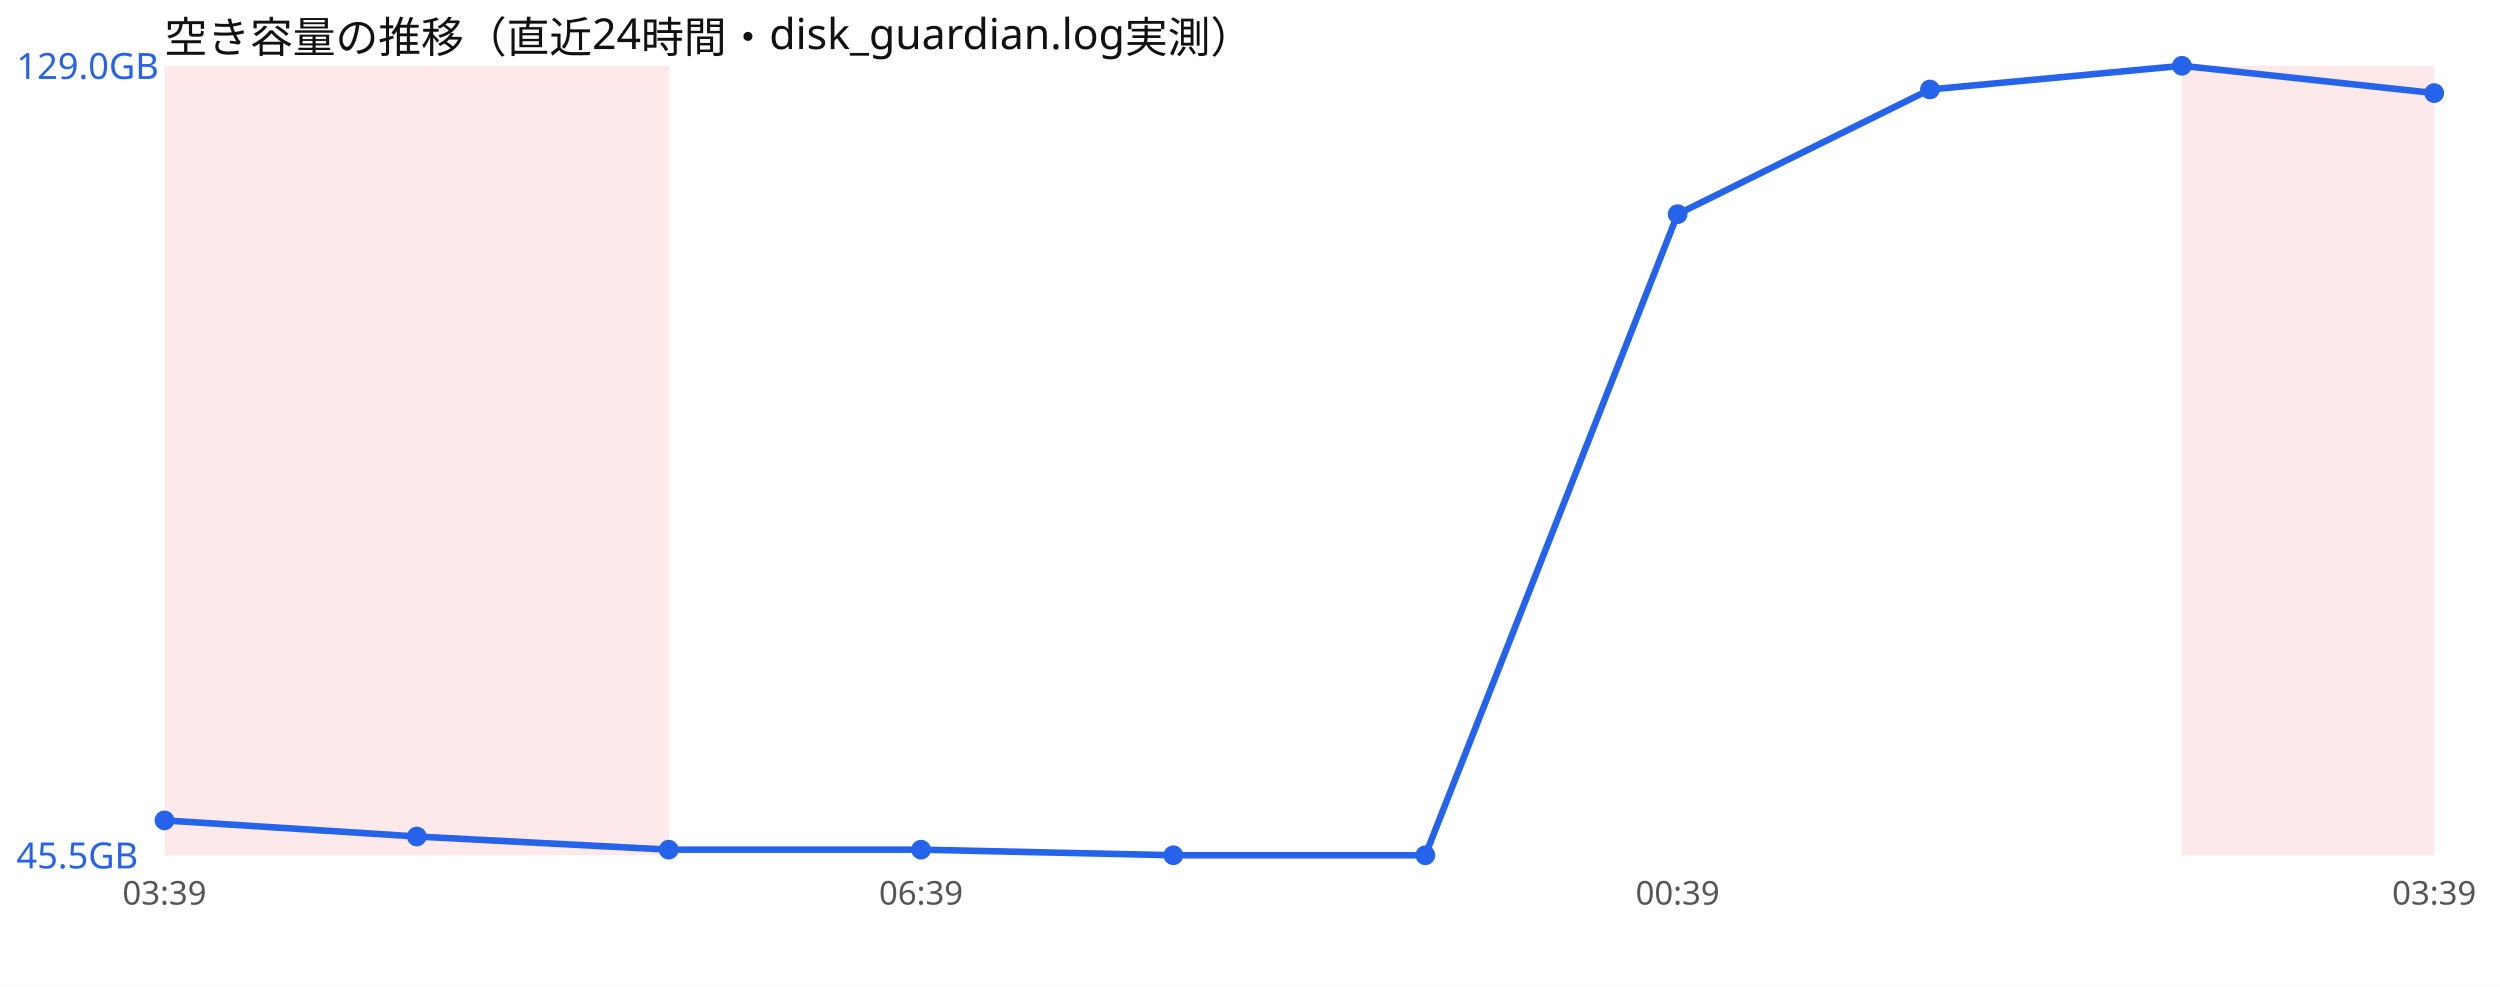
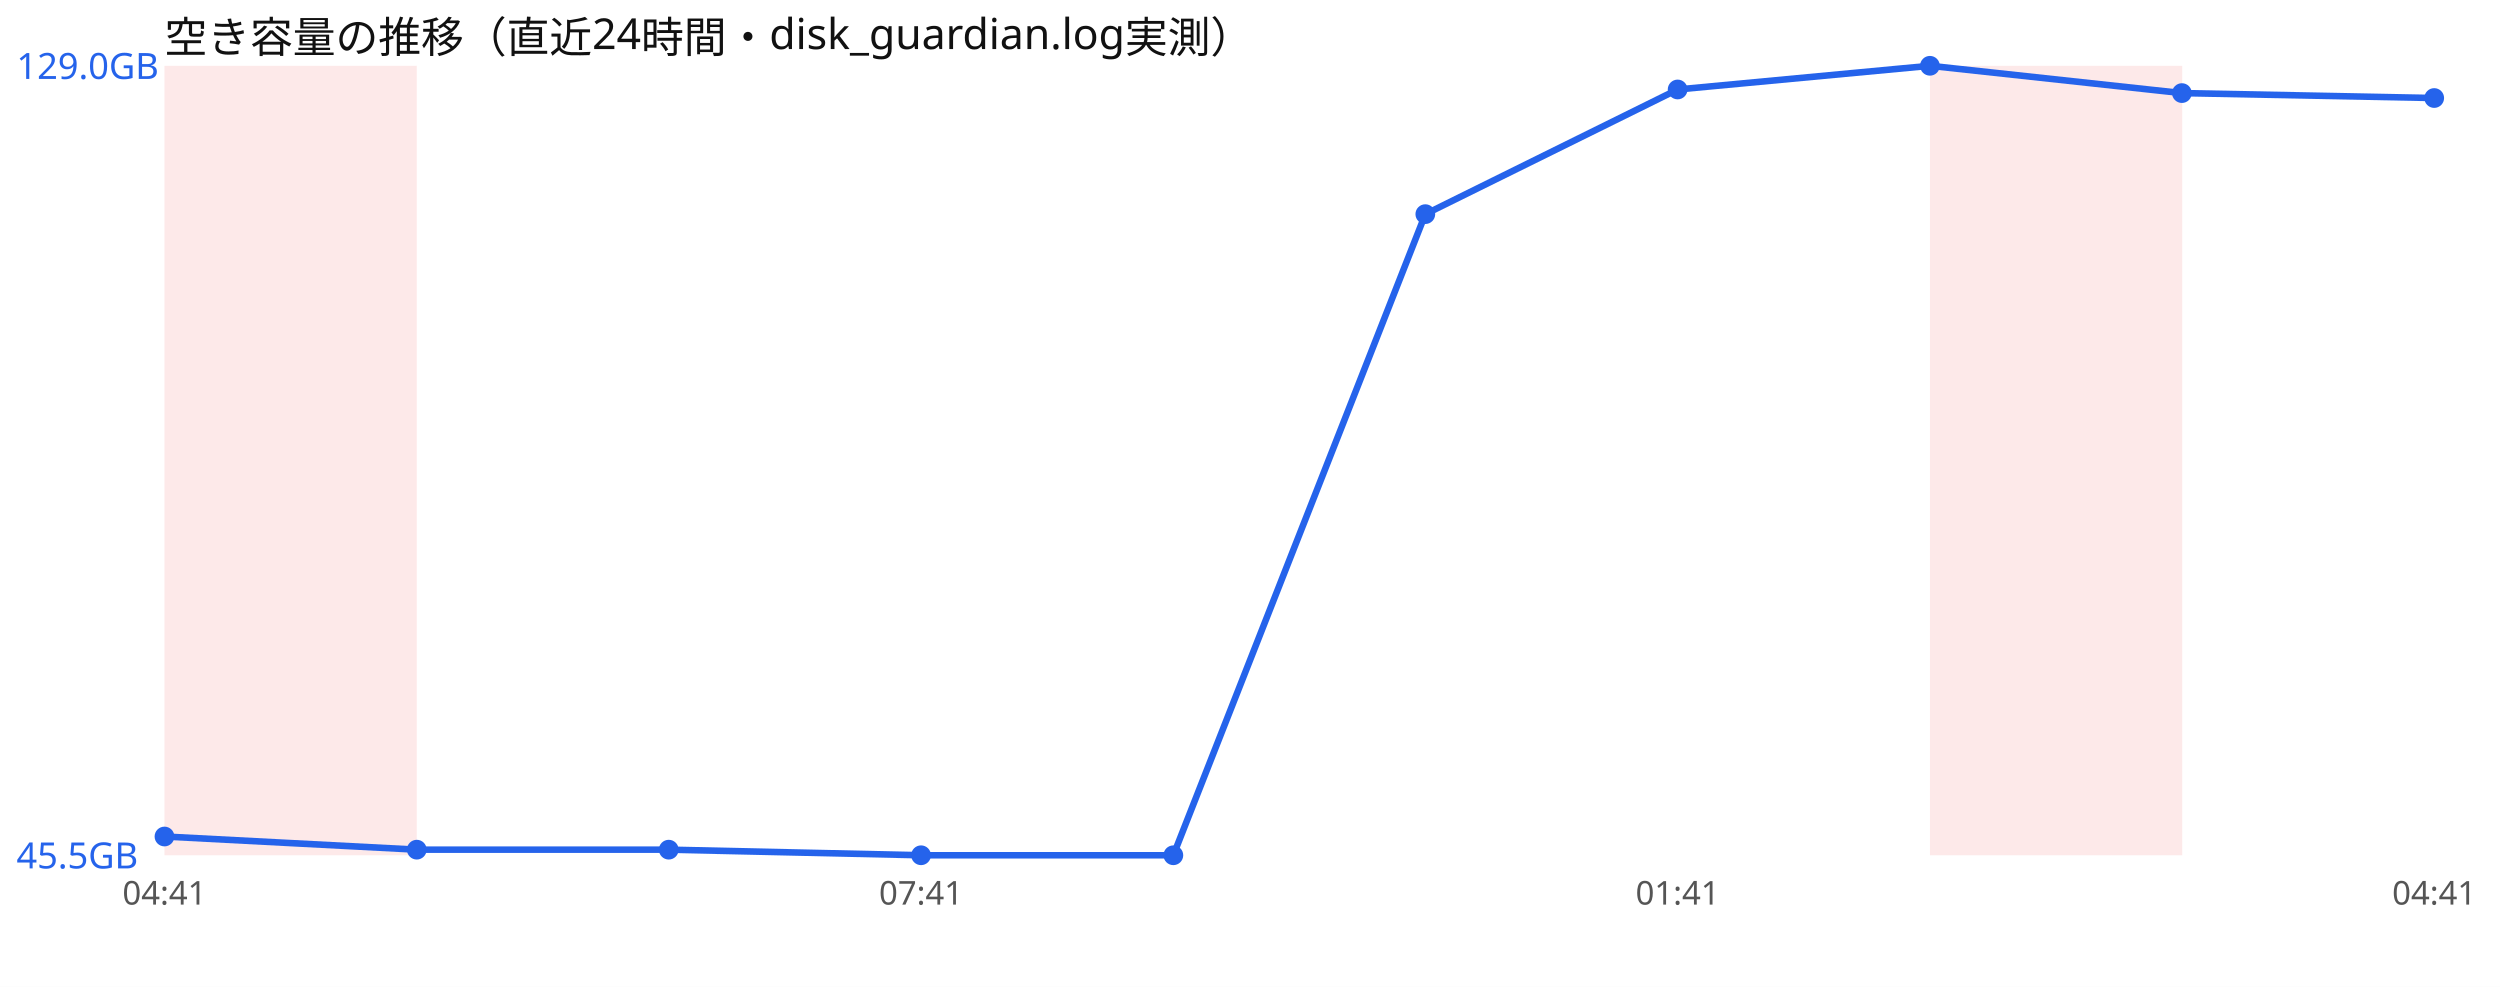
<svg xmlns="http://www.w3.org/2000/svg" width="760" height="300" viewBox="0 0 760 300" font-family="sans-serif">
  <rect width="760" height="300" fill="#ffffff" />
  <text x="50" y="16" font-size="13" fill="#111">空き容量の推移（直近24時間・disk_guardian.log実測）</text>
  <rect x="50.0" y="20" width="76.7" height="240" fill="#ef4444" opacity="0.12" />
-   <rect x="126.7" y="20" width="76.7" height="240" fill="#ef4444" opacity="0.12" />
-   <rect x="663.3" y="20" width="76.7" height="240" fill="#ef4444" opacity="0.12" />
-   <polyline points="50.0,249.4 126.7,254.3 203.3,258.3 280.0,258.3 356.7,260.0 433.3,260.0 510.0,65.1 586.7,27.2 663.3,20.0 740.0,28.3" fill="none" stroke="#2563eb" stroke-width="2" />
-   <circle cx="50.0" cy="249.4" r="3" fill="#2563eb" />
-   <circle cx="126.7" cy="254.3" r="3" fill="#2563eb" />
+   <rect x="586.7" y="20" width="76.7" height="240" fill="#ef4444" opacity="0.12" />
+   <polyline points="50.0,254.3 126.7,258.3 203.3,258.3 280.0,260.0 356.7,260.0 433.3,65.1 510.0,27.2 586.7,20.0 663.3,28.3 740.0,29.8" fill="none" stroke="#2563eb" stroke-width="2" />
+   <circle cx="50.0" cy="254.3" r="3" fill="#2563eb" />
+   <circle cx="126.7" cy="258.3" r="3" fill="#2563eb" />
  <circle cx="203.3" cy="258.3" r="3" fill="#2563eb" />
-   <circle cx="280.0" cy="258.3" r="3" fill="#2563eb" />
+   <circle cx="280.0" cy="260.0" r="3" fill="#2563eb" />
  <circle cx="356.7" cy="260.0" r="3" fill="#2563eb" />
-   <circle cx="433.3" cy="260.0" r="3" fill="#2563eb" />
-   <circle cx="510.0" cy="65.1" r="3" fill="#2563eb" />
-   <circle cx="586.7" cy="27.2" r="3" fill="#2563eb" />
-   <circle cx="663.3" cy="20.0" r="3" fill="#2563eb" />
-   <circle cx="740.0" cy="28.3" r="3" fill="#2563eb" />
+   <circle cx="433.3" cy="65.1" r="3" fill="#2563eb" />
+   <circle cx="510.0" cy="27.2" r="3" fill="#2563eb" />
+   <circle cx="586.7" cy="20.0" r="3" fill="#2563eb" />
+   <circle cx="663.3" cy="28.3" r="3" fill="#2563eb" />
+   <circle cx="740.0" cy="29.8" r="3" fill="#2563eb" />
  <text x="5" y="24.0" font-size="11" fill="#2563eb">129.0GB</text>
  <text x="5" y="264.0" font-size="11" fill="#2563eb">45.5GB</text>
-   <text x="50.0" y="275" font-size="10" fill="#555" text-anchor="middle">03:39</text>
-   <text x="280.0" y="275" font-size="10" fill="#555" text-anchor="middle">06:39</text>
-   <text x="510.0" y="275" font-size="10" fill="#555" text-anchor="middle">00:39</text>
-   <text x="740.0" y="275" font-size="10" fill="#555" text-anchor="middle">03:39</text>
+   <text x="50.0" y="275" font-size="10" fill="#555" text-anchor="middle">04:41</text>
+   <text x="280.0" y="275" font-size="10" fill="#555" text-anchor="middle">07:41</text>
+   <text x="510.0" y="275" font-size="10" fill="#555" text-anchor="middle">01:41</text>
+   <text x="740.0" y="275" font-size="10" fill="#555" text-anchor="middle">04:41</text>
</svg>
